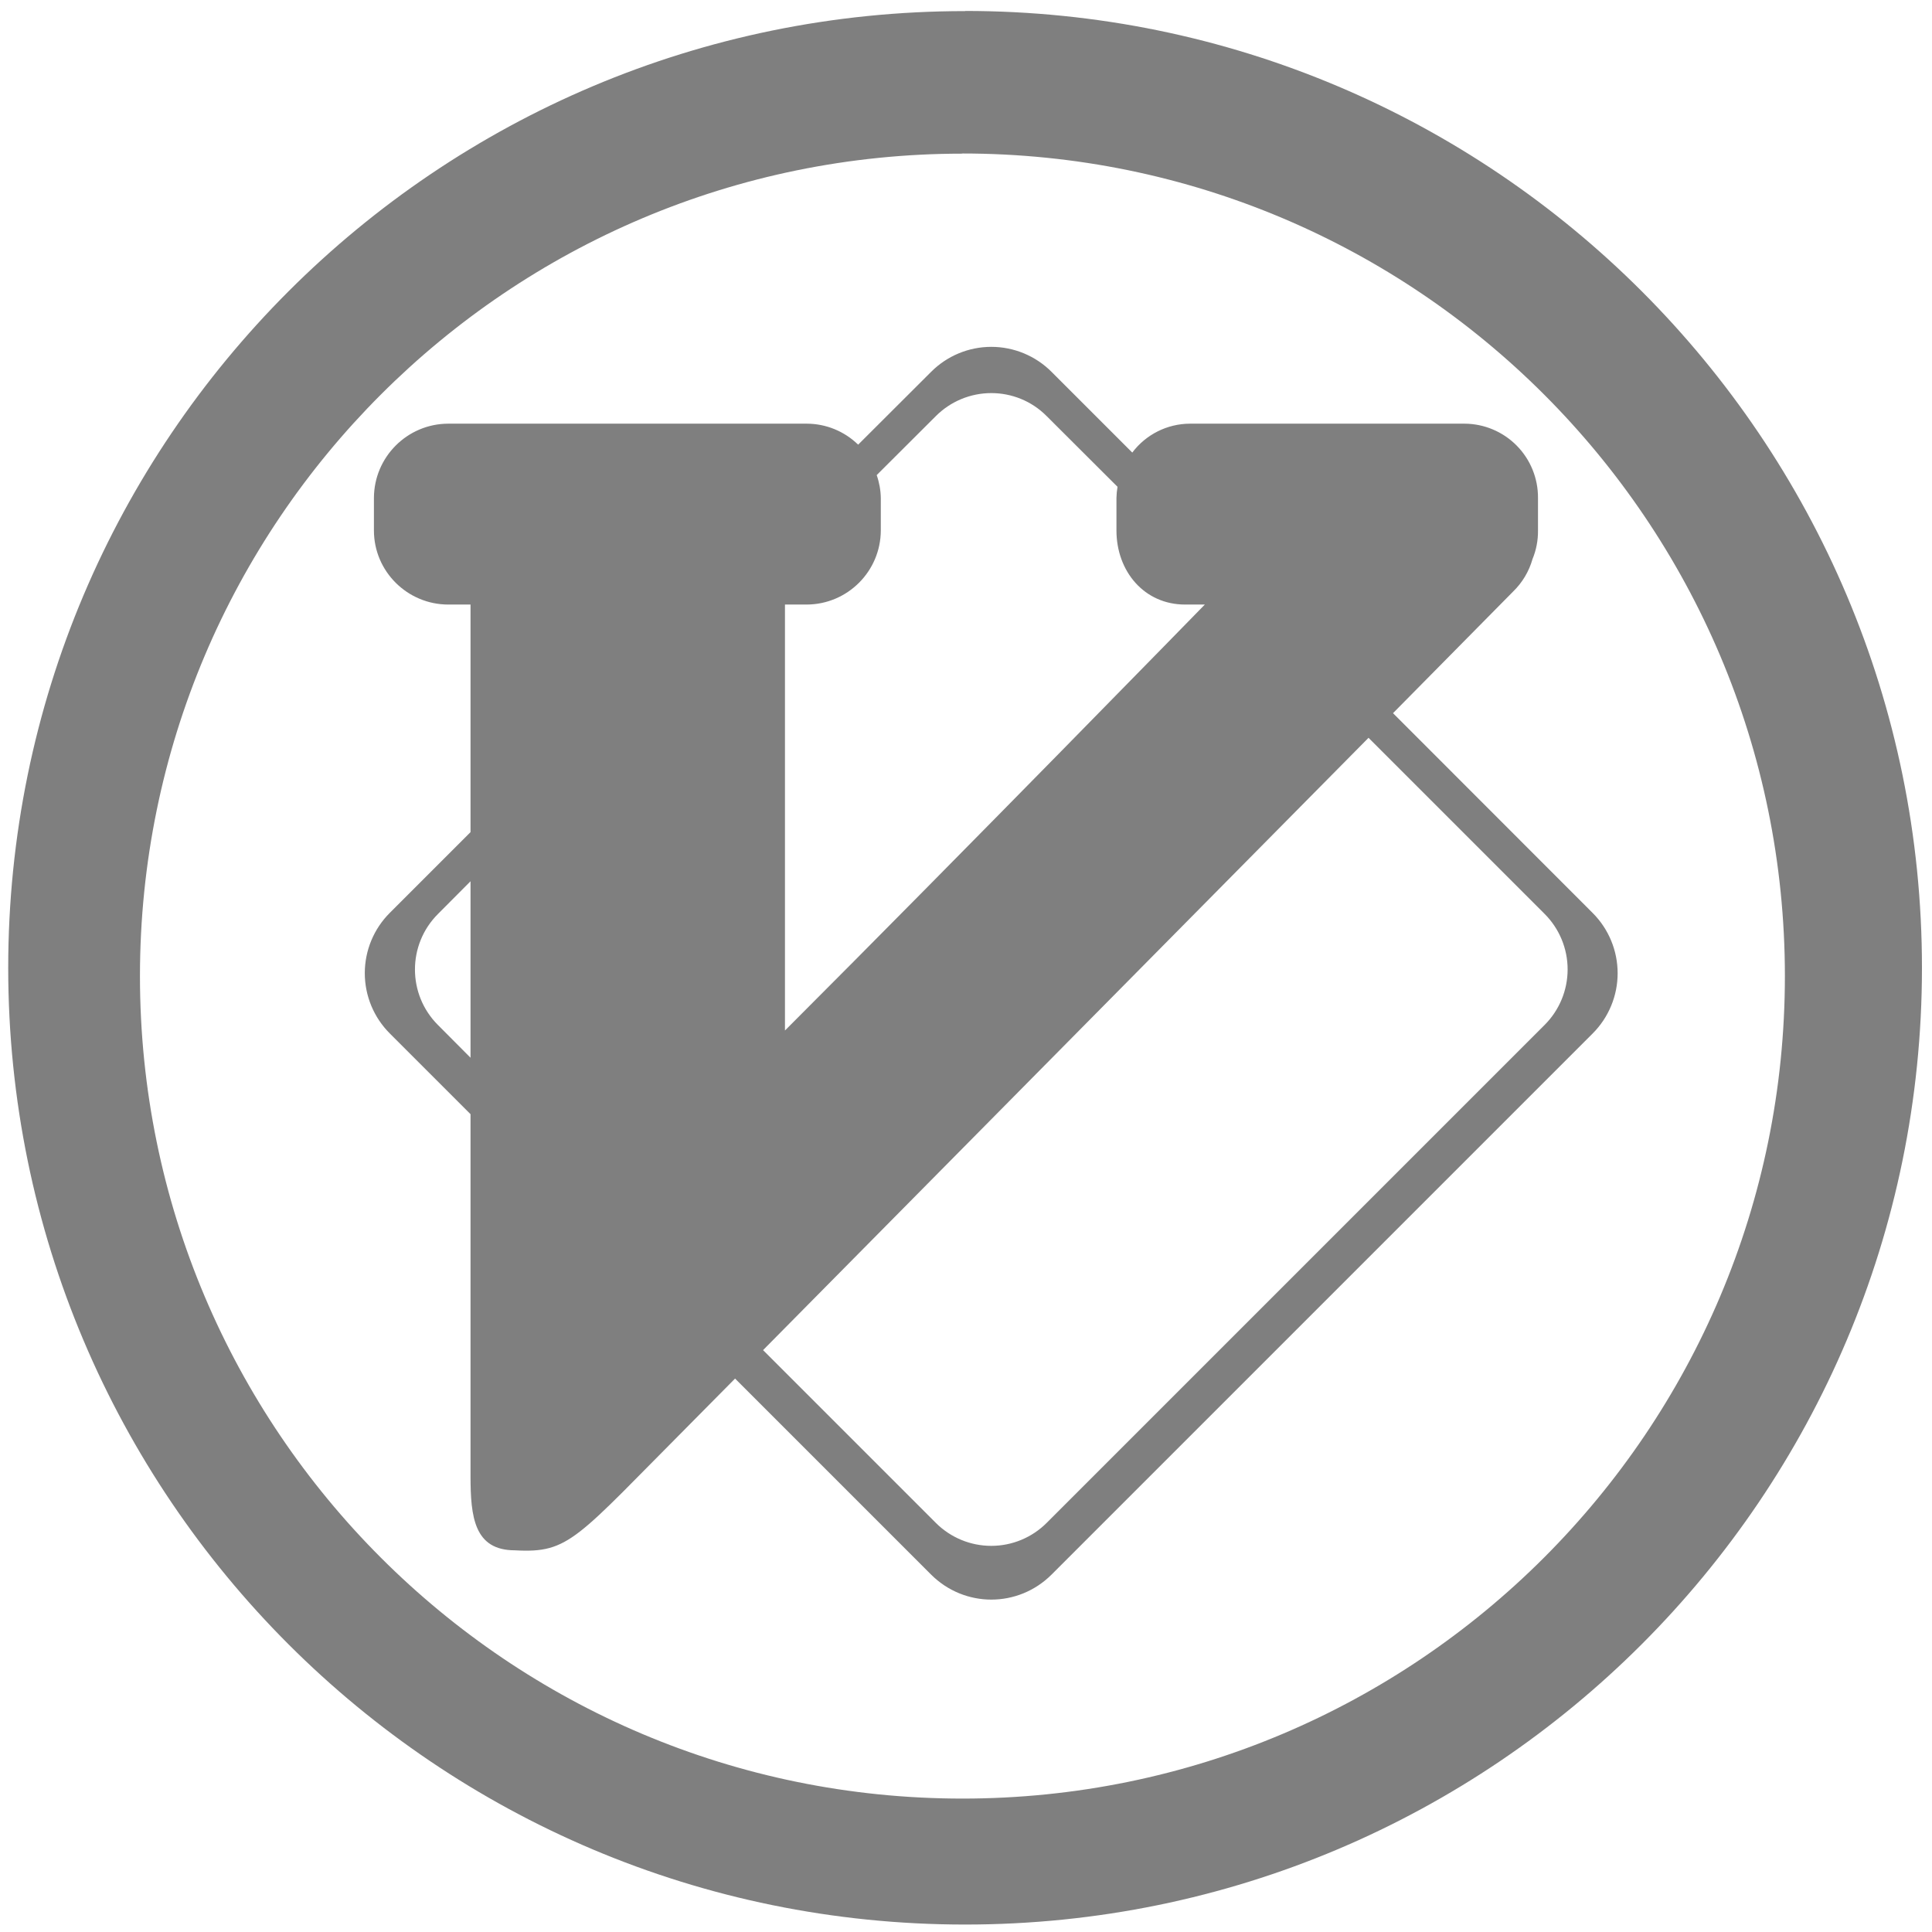
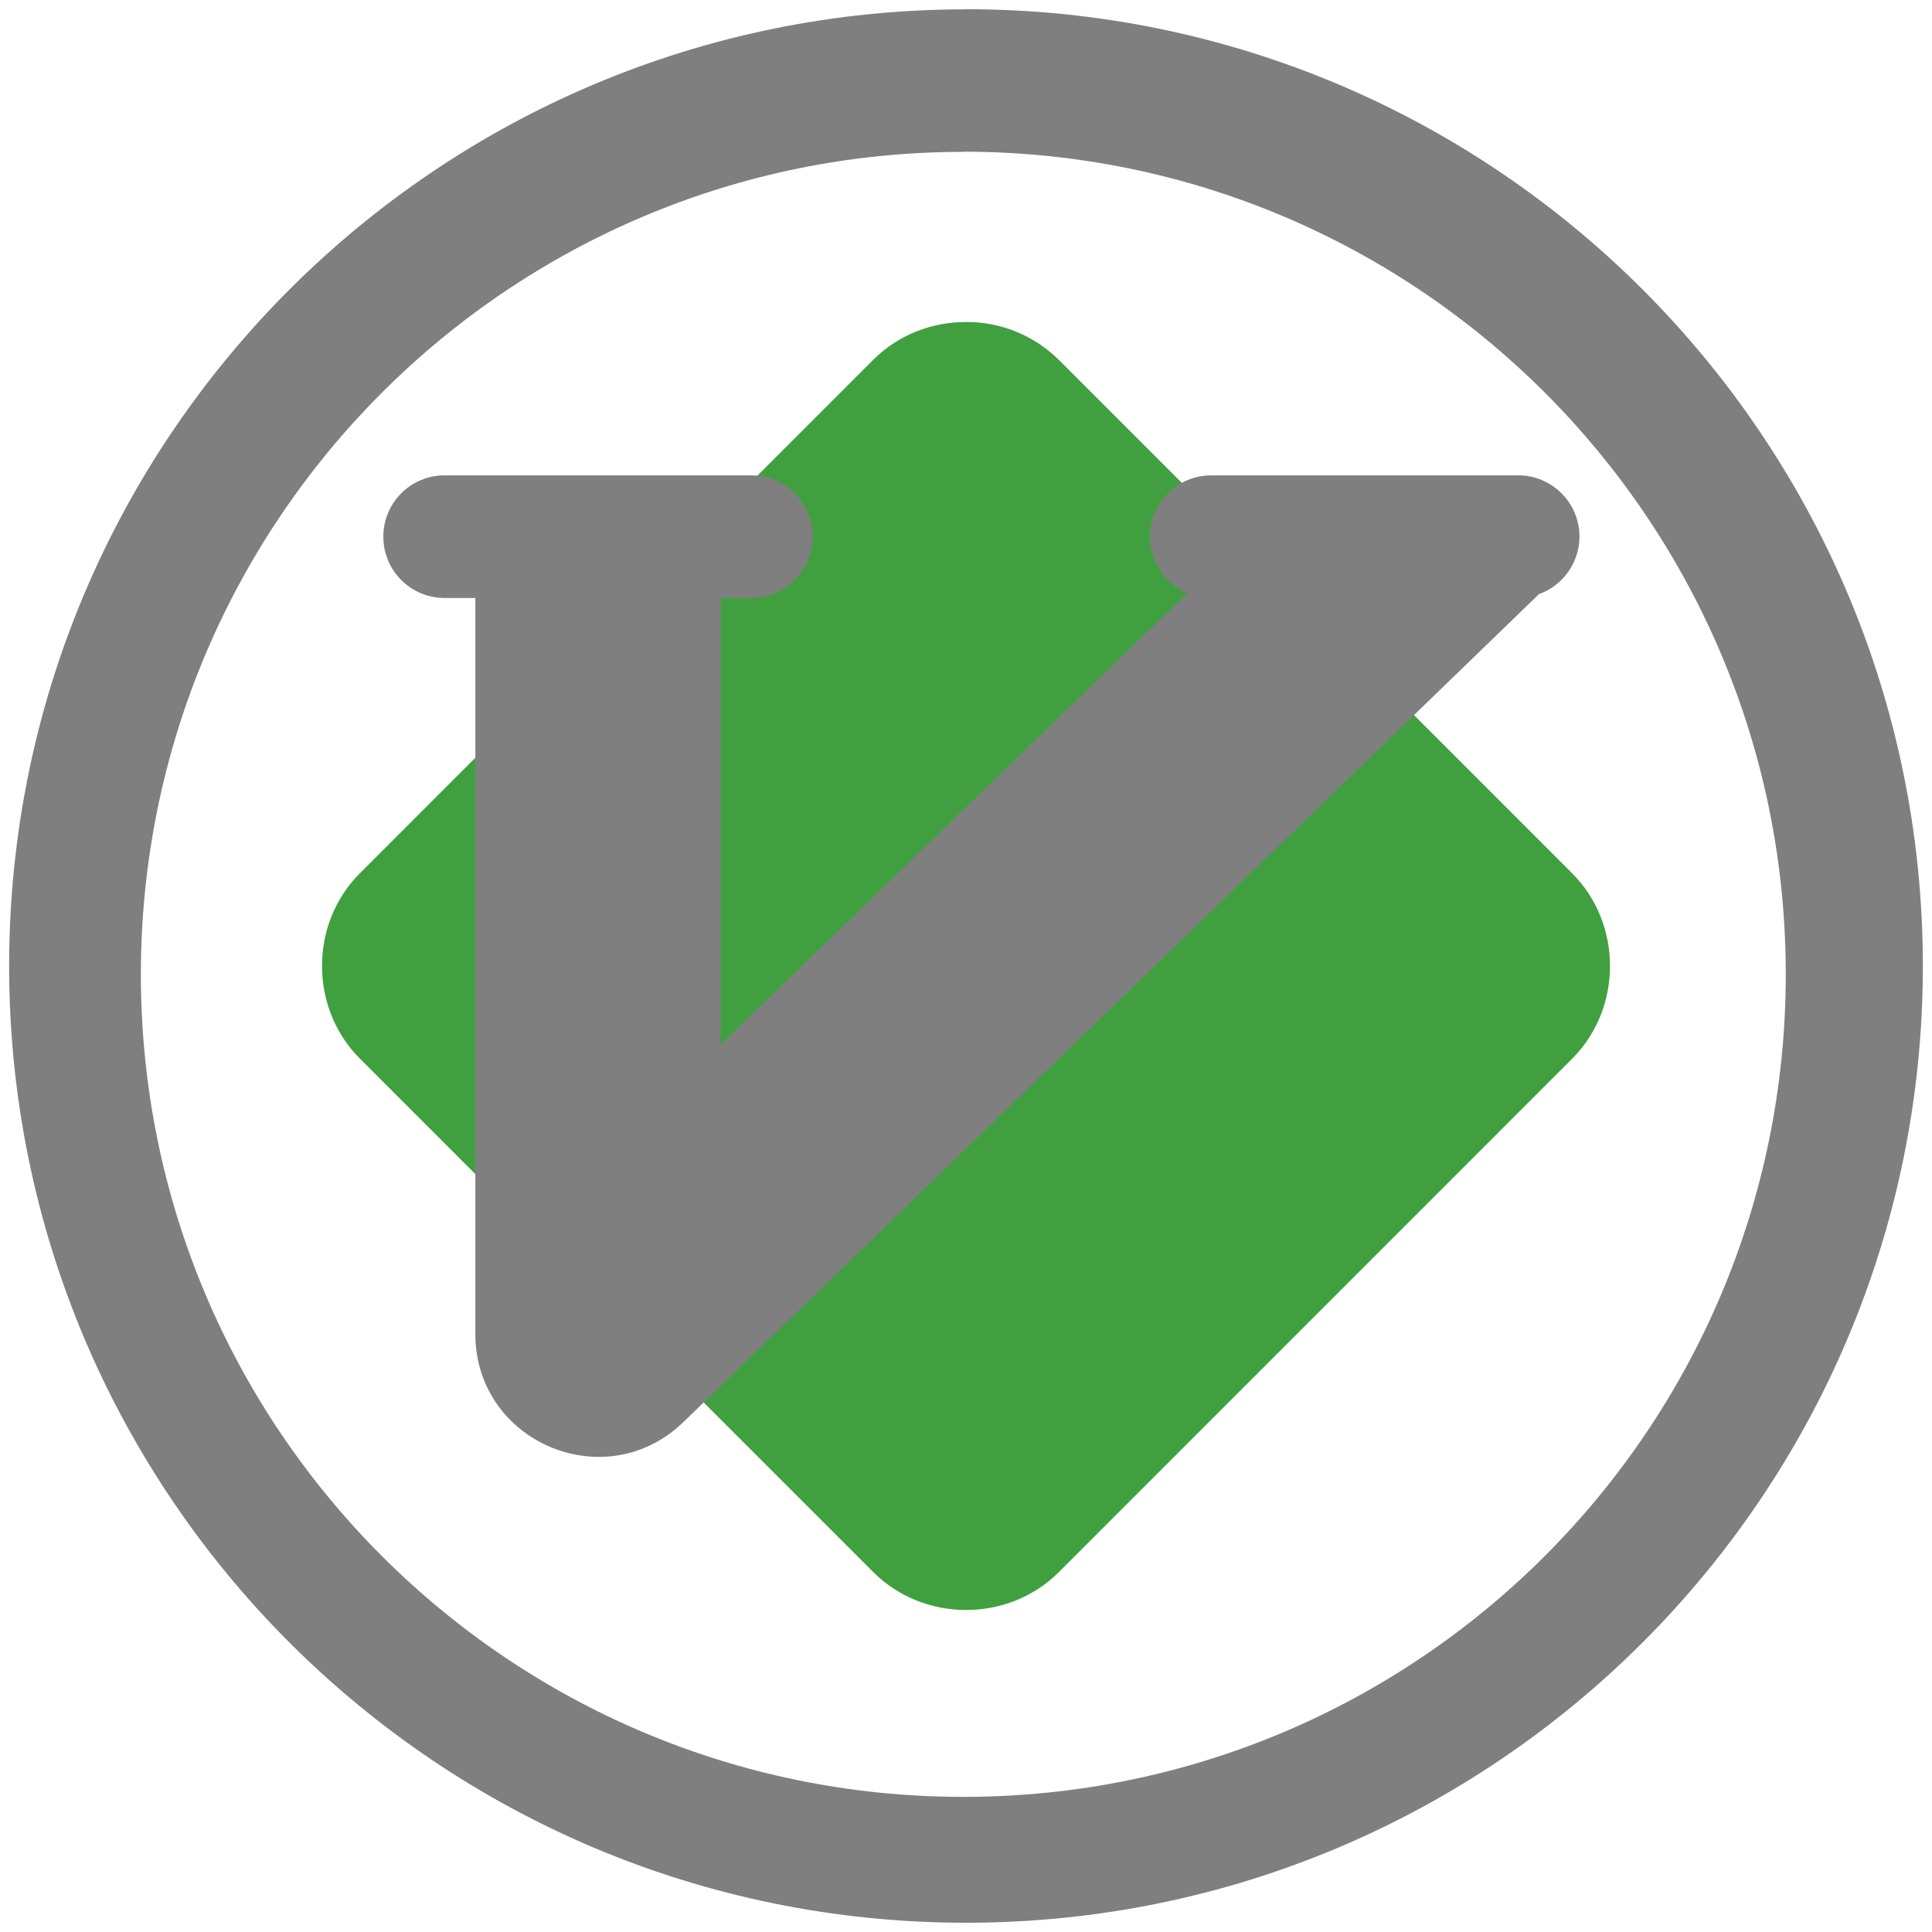
- <svg xmlns="http://www.w3.org/2000/svg" width="48" height="48" viewBox="0 0 12.7 12.7" version="1.1" id="svg4">
-   <defs id="defs8" />
-   <path d="m 6.344,0.073 a 6.29,6.29 0 0 0 -6.29,6.29 6.29,6.29 0 0 0 6.29,6.288 6.29,6.29 0 0 0 6.29,-6.289 6.29,6.29 0 0 0 -6.29,-6.29 z M 6.326,1.009 A 5.407,5.407 0 0 1 11.733,6.416 5.407,5.407 0 0 1 6.326,11.823 5.407,5.407 0 0 1 0.92,6.416 5.407,5.407 0 0 1 6.326,1.01 Z M 6.516,2.28 A 0.559,0.559 0 0 0 6.12,2.445 L 5.641,2.923 A 0.485,0.485 0 0 0 5.303,2.785 H 2.947 A 0.49,0.49 0 0 0 2.458,3.273 v 0.214 c 0,0.269 0.22,0.487 0.489,0.487 H 3.093 V 5.47 L 2.563,6 a 0.56,0.56 0 0 0 0,0.794 l 0.53,0.53 v 2.379 c 0,0.268 0.024,0.488 0.292,0.488 0.36,0.02 0.399,-0.075 1.157,-0.836 L 4.832,9.062 6.12,10.35 c 0.22,0.22 0.573,0.22 0.793,0 l 3.556,-3.556 a 0.56,0.56 0 0 0 0,-0.793 L 9.157,4.688 9.947,3.888 A 0.48,0.48 0 0 0 10.074,3.675 0.477,0.477 0 0 0 10.11,3.487 V 3.273 A 0.485,0.485 0 0 0 9.627,2.785 H 7.822 A 0.477,0.477 0 0 0 7.443,2.975 L 6.913,2.445 A 0.56,0.56 0 0 0 6.516,2.28 Z m 0,0.304 c 0.132,0 0.264,0.05 0.365,0.152 L 7.346,3.2 A 0.493,0.493 0 0 0 7.339,3.274 v 0.213 c 0,0.269 0.183,0.487 0.451,0.487 h 0.13 c 0,0 -1.6,1.64 -2.76,2.8 v -2.8 H 5.303 A 0.489,0.489 0 0 0 5.79,3.487 V 3.274 A 0.482,0.482 0 0 0 5.763,3.123 L 6.151,2.736 A 0.515,0.515 0 0 1 6.516,2.584 Z m 2.48,2.266 1.157,1.157 a 0.516,0.516 0 0 1 0,0.731 L 6.881,10.01 a 0.515,0.515 0 0 1 -0.73,0 L 5.016,8.875 Z M 3.093,5.793 v 1.16 L 2.879,6.738 a 0.516,0.516 0 0 1 0,-0.73 z" id="path2" style="fill:#7F7F7F" />
+ <svg xmlns="http://www.w3.org/2000/svg" width="48" height="48" version="1" id="svg8">
+   <defs id="defs12" />
+   <path d="M 24,8 C 23.161,8 22.323,8.312 21.696,8.939 L 8.939,21.698 c -1.253,1.253 -1.251,3.35 0.002,4.603 l 12.757,12.758 c 1.253,1.253 3.352,1.255 4.605,0.003 l 12.758,-12.76 c 1.252,-1.253 1.252,-3.351 0,-4.604 L 26.303,8.938 A 3.25,3.25 0 0 0 24,8 Z" id="path2" style="opacity:0.75;fill:#008000" />
+   <path d="m 11.048,11.81 a 1.52,1.52 0 0 0 -1.524,1.523 c 0,0.845 0.68,1.524 1.524,1.524 h 0.762 v 18.286 c 0,2.69 3.232,4.06 5.166,2.19 L 38.236,14.76 a 1.52,1.52 0 0 0 -0.521,-2.95 h -7.62 a 1.52,1.52 0 0 0 -1.524,1.523 c 0,0.631 0.381,1.17 0.926,1.402 L 17.905,25.952 V 14.857 h 0.762 A 1.52,1.52 0 0 0 20.19,13.333 1.52,1.52 0 0 0 18.667,11.81 Z" id="path4" style="fill:#7f7f7f" />
+   <path d="M 24,0.229 V 0.232 A 23.773,23.773 0 0 0 0.227,24.006 23.773,23.773 0 0 0 24,47.77 23.773,23.773 0 0 0 47.773,24.001 23.773,23.773 0 0 0 24,0.229 Z m -0.068,3.54 A 20.436,20.436 0 0 1 44.367,24.205 20.436,20.436 0 0 1 23.932,44.643 20.436,20.436 0 0 1 3.5,24.205 20.436,20.436 0 0 1 23.932,3.773 V 3.77 Z" id="path6" style="fill:#7f7f7f" />
</svg>
